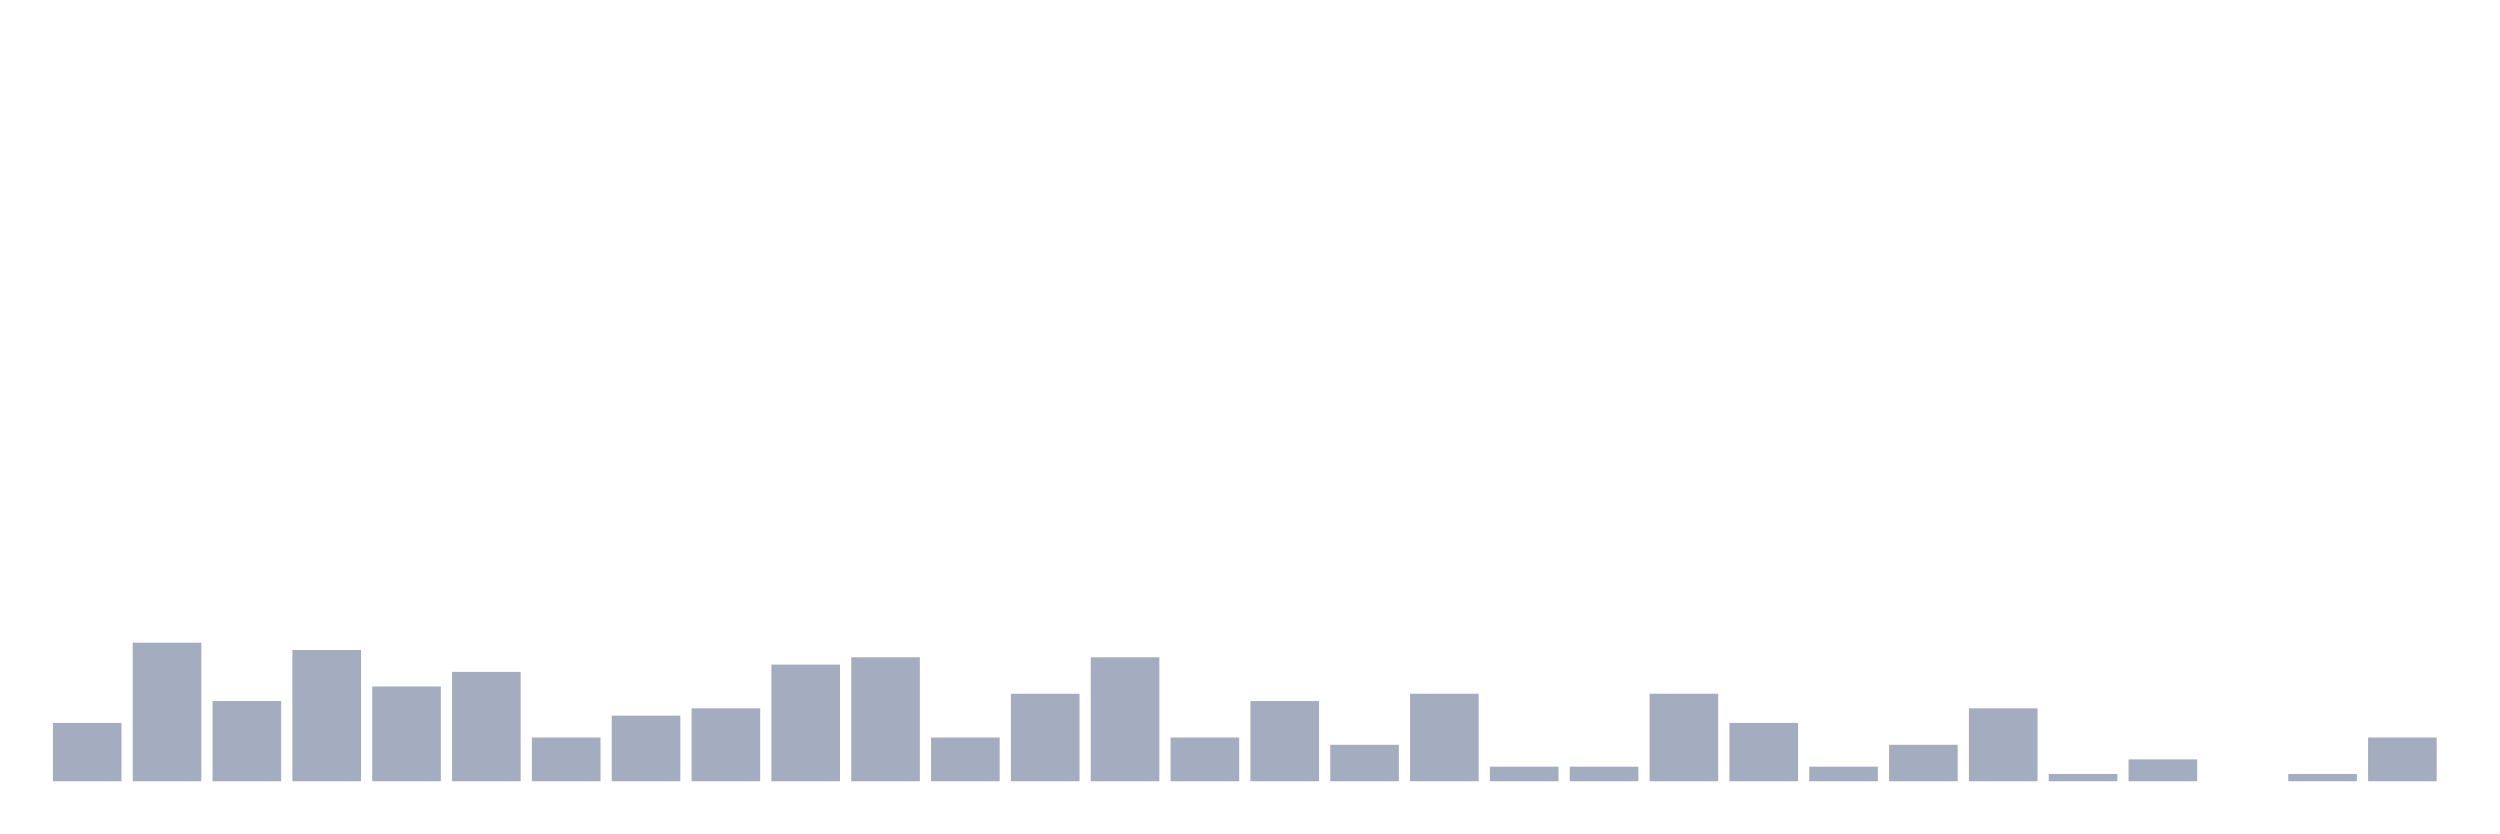
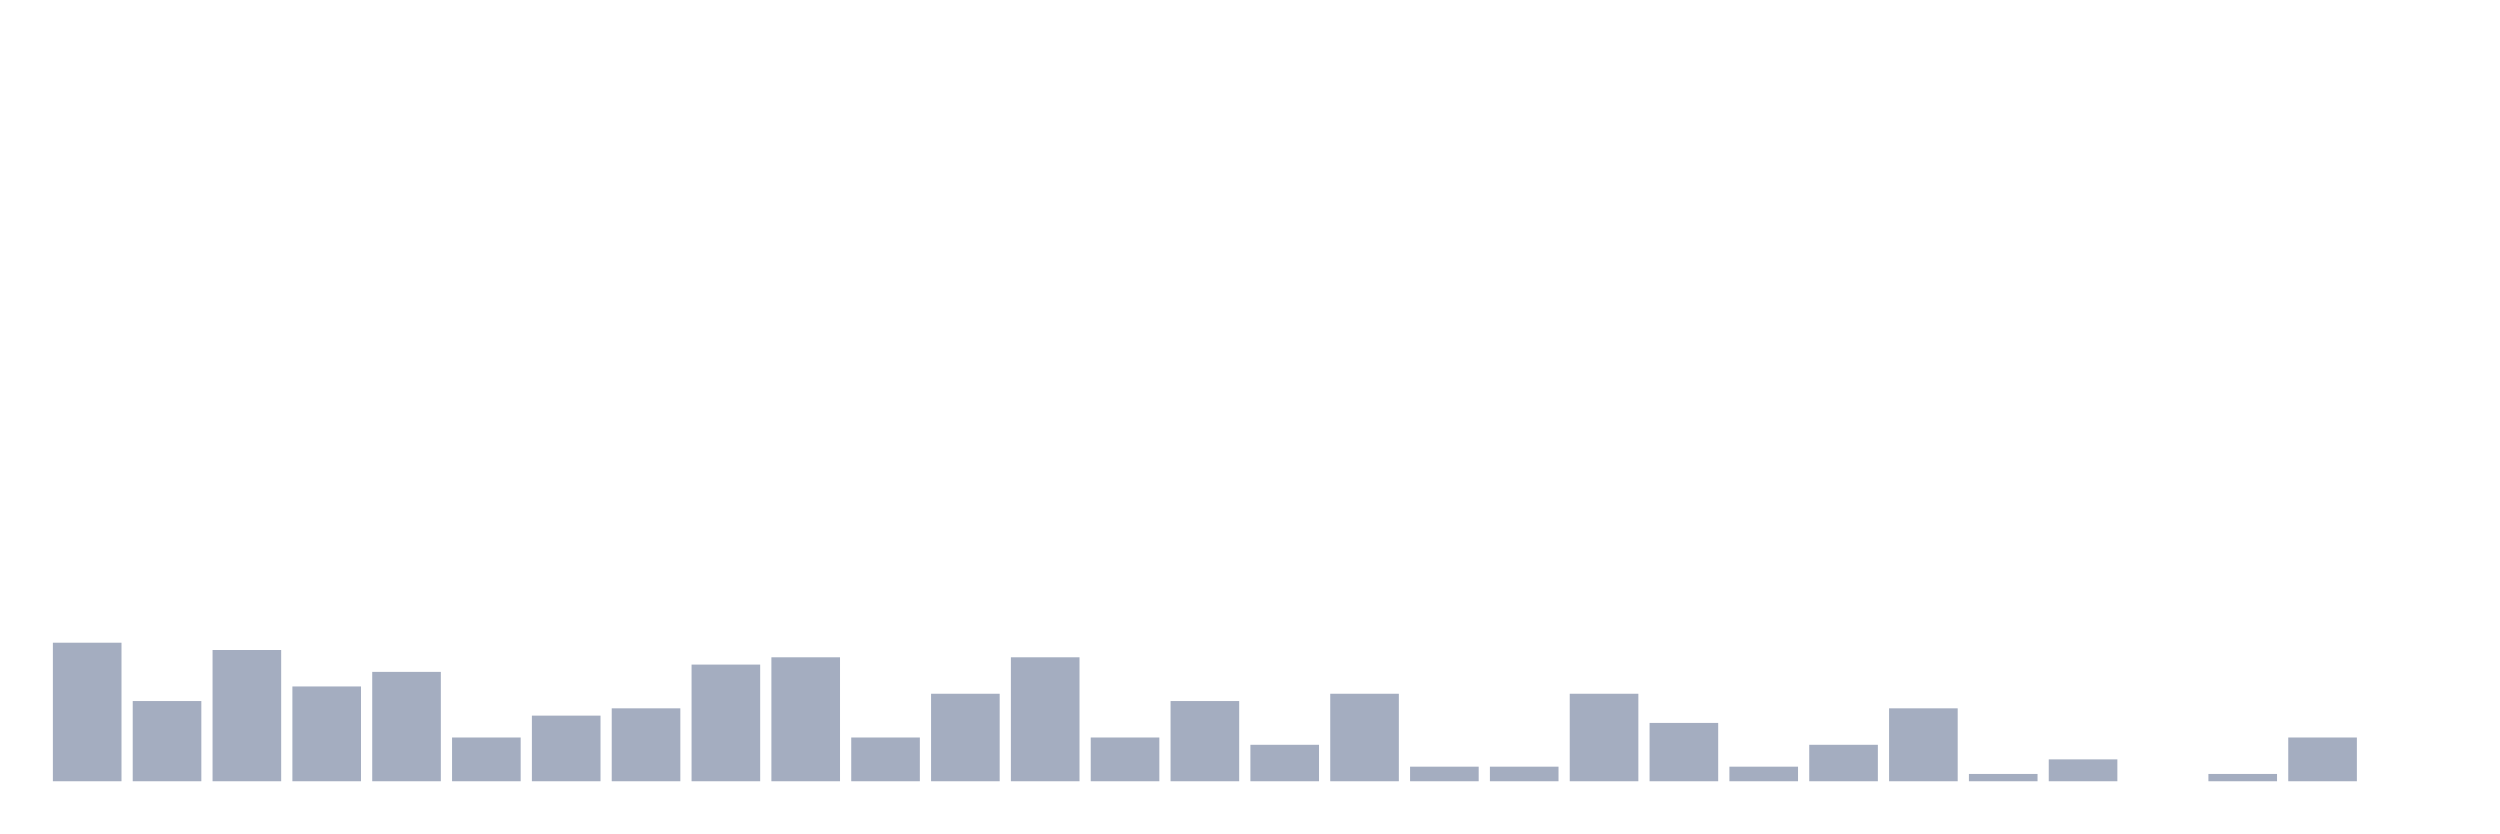
<svg xmlns="http://www.w3.org/2000/svg" viewBox="0 0 480 160">
  <g transform="translate(10,10)">
-     <rect class="bar" x="0.153" width="13.175" y="128.8" height="11.2" fill="rgb(164,173,192)" />
-     <rect class="bar" x="15.482" width="13.175" y="113.4" height="26.6" fill="rgb(164,173,192)" />
-     <rect class="bar" x="30.81" width="13.175" y="124.6" height="15.4" fill="rgb(164,173,192)" />
-     <rect class="bar" x="46.138" width="13.175" y="114.8" height="25.2" fill="rgb(164,173,192)" />
-     <rect class="bar" x="61.466" width="13.175" y="121.8" height="18.2" fill="rgb(164,173,192)" />
-     <rect class="bar" x="76.794" width="13.175" y="119" height="21" fill="rgb(164,173,192)" />
-     <rect class="bar" x="92.123" width="13.175" y="131.6" height="8.4" fill="rgb(164,173,192)" />
-     <rect class="bar" x="107.451" width="13.175" y="127.4" height="12.6" fill="rgb(164,173,192)" />
-     <rect class="bar" x="122.779" width="13.175" y="126" height="14" fill="rgb(164,173,192)" />
-     <rect class="bar" x="138.107" width="13.175" y="117.6" height="22.4" fill="rgb(164,173,192)" />
-     <rect class="bar" x="153.436" width="13.175" y="116.2" height="23.8" fill="rgb(164,173,192)" />
-     <rect class="bar" x="168.764" width="13.175" y="131.6" height="8.4" fill="rgb(164,173,192)" />
-     <rect class="bar" x="184.092" width="13.175" y="123.2" height="16.8" fill="rgb(164,173,192)" />
-     <rect class="bar" x="199.42" width="13.175" y="116.2" height="23.8" fill="rgb(164,173,192)" />
-     <rect class="bar" x="214.748" width="13.175" y="131.6" height="8.4" fill="rgb(164,173,192)" />
-     <rect class="bar" x="230.077" width="13.175" y="124.6" height="15.4" fill="rgb(164,173,192)" />
-     <rect class="bar" x="245.405" width="13.175" y="133" height="7" fill="rgb(164,173,192)" />
-     <rect class="bar" x="260.733" width="13.175" y="123.2" height="16.8" fill="rgb(164,173,192)" />
+     <rect class="bar" x="0.153" width="13.175" y="113.4" height="26.6" fill="rgb(164,173,192)" />
+     <rect class="bar" x="15.482" width="13.175" y="124.6" height="15.4" fill="rgb(164,173,192)" />
+     <rect class="bar" x="30.81" width="13.175" y="114.8" height="25.2" fill="rgb(164,173,192)" />
+     <rect class="bar" x="46.138" width="13.175" y="121.8" height="18.2" fill="rgb(164,173,192)" />
+     <rect class="bar" x="61.466" width="13.175" y="119" height="21" fill="rgb(164,173,192)" />
+     <rect class="bar" x="76.794" width="13.175" y="131.6" height="8.4" fill="rgb(164,173,192)" />
+     <rect class="bar" x="92.123" width="13.175" y="127.4" height="12.6" fill="rgb(164,173,192)" />
+     <rect class="bar" x="107.451" width="13.175" y="126" height="14" fill="rgb(164,173,192)" />
+     <rect class="bar" x="122.779" width="13.175" y="117.6" height="22.4" fill="rgb(164,173,192)" />
+     <rect class="bar" x="138.107" width="13.175" y="116.2" height="23.8" fill="rgb(164,173,192)" />
+     <rect class="bar" x="153.436" width="13.175" y="131.6" height="8.4" fill="rgb(164,173,192)" />
+     <rect class="bar" x="168.764" width="13.175" y="123.2" height="16.8" fill="rgb(164,173,192)" />
+     <rect class="bar" x="184.092" width="13.175" y="116.2" height="23.8" fill="rgb(164,173,192)" />
+     <rect class="bar" x="199.42" width="13.175" y="131.6" height="8.4" fill="rgb(164,173,192)" />
+     <rect class="bar" x="214.748" width="13.175" y="124.6" height="15.4" fill="rgb(164,173,192)" />
+     <rect class="bar" x="230.077" width="13.175" y="133" height="7" fill="rgb(164,173,192)" />
+     <rect class="bar" x="245.405" width="13.175" y="123.2" height="16.8" fill="rgb(164,173,192)" />
+     <rect class="bar" x="260.733" width="13.175" y="137.2" height="2.8" fill="rgb(164,173,192)" />
    <rect class="bar" x="276.061" width="13.175" y="137.2" height="2.8" fill="rgb(164,173,192)" />
-     <rect class="bar" x="291.39" width="13.175" y="137.2" height="2.8" fill="rgb(164,173,192)" />
-     <rect class="bar" x="306.718" width="13.175" y="123.2" height="16.8" fill="rgb(164,173,192)" />
-     <rect class="bar" x="322.046" width="13.175" y="128.8" height="11.2" fill="rgb(164,173,192)" />
-     <rect class="bar" x="337.374" width="13.175" y="137.2" height="2.8" fill="rgb(164,173,192)" />
-     <rect class="bar" x="352.702" width="13.175" y="133" height="7" fill="rgb(164,173,192)" />
-     <rect class="bar" x="368.031" width="13.175" y="126" height="14" fill="rgb(164,173,192)" />
-     <rect class="bar" x="383.359" width="13.175" y="138.6" height="1.4" fill="rgb(164,173,192)" />
-     <rect class="bar" x="398.687" width="13.175" y="135.8" height="4.2" fill="rgb(164,173,192)" />
-     <rect class="bar" x="414.015" width="13.175" y="140" height="0" fill="rgb(164,173,192)" />
-     <rect class="bar" x="429.344" width="13.175" y="138.6" height="1.4" fill="rgb(164,173,192)" />
-     <rect class="bar" x="444.672" width="13.175" y="131.6" height="8.4" fill="rgb(164,173,192)" />
+     <rect class="bar" x="291.39" width="13.175" y="123.2" height="16.8" fill="rgb(164,173,192)" />
+     <rect class="bar" x="306.718" width="13.175" y="128.8" height="11.2" fill="rgb(164,173,192)" />
+     <rect class="bar" x="322.046" width="13.175" y="137.2" height="2.8" fill="rgb(164,173,192)" />
+     <rect class="bar" x="337.374" width="13.175" y="133" height="7" fill="rgb(164,173,192)" />
+     <rect class="bar" x="352.702" width="13.175" y="126" height="14" fill="rgb(164,173,192)" />
+     <rect class="bar" x="368.031" width="13.175" y="138.6" height="1.4" fill="rgb(164,173,192)" />
+     <rect class="bar" x="383.359" width="13.175" y="135.8" height="4.2" fill="rgb(164,173,192)" />
+     <rect class="bar" x="398.687" width="13.175" y="140" height="0" fill="rgb(164,173,192)" />
+     <rect class="bar" x="414.015" width="13.175" y="138.6" height="1.4" fill="rgb(164,173,192)" />
+     <rect class="bar" x="429.344" width="13.175" y="131.6" height="8.4" fill="rgb(164,173,192)" />
+     <rect class="bar" x="444.672" width="13.175" y="140" height="0" fill="rgb(164,173,192)" />
  </g>
</svg>
